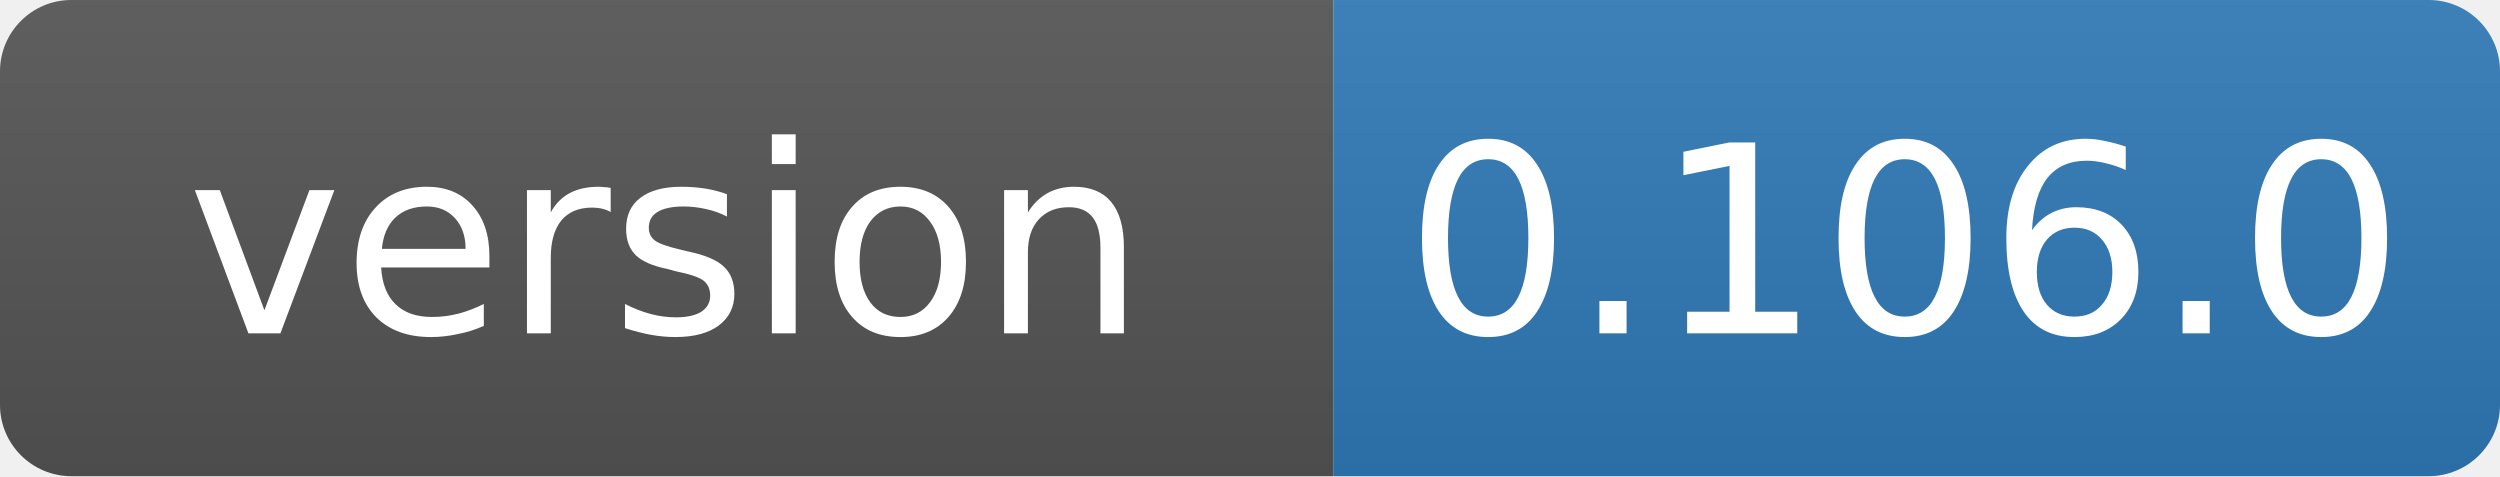
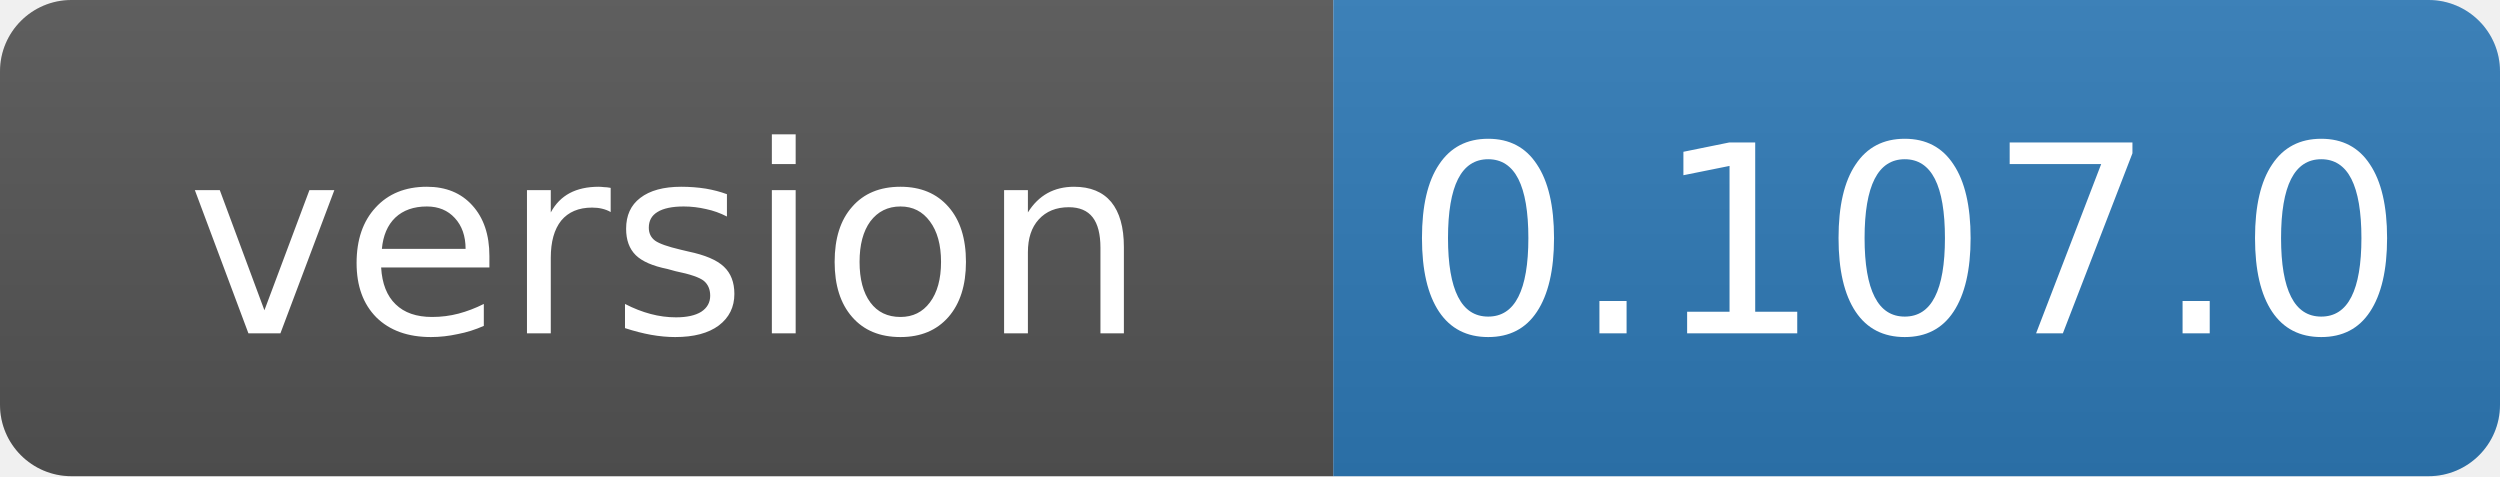
- <svg xmlns="http://www.w3.org/2000/svg" width="105" height="20" role="img" aria-label="version: 0.106.0">
+ <svg xmlns="http://www.w3.org/2000/svg" width="105" height="20" role="img" aria-label="version: 0.107.0">
  <linearGradient id="s" x2="0" y2="100%">
    <stop offset="0" stop-color="#bbb" stop-opacity=".1" />
    <stop offset="1" stop-opacity=".1" />
  </linearGradient>
  <clipPath id="r">
    <rect width="105" height="20" rx="3" fill="#fff" />
  </clipPath>
  <g clip-path="url(#r)">
    <rect width="56" height="20" fill="#555" />
    <rect x="56" width="49" height="20" fill="#2f7ab8" />
    <rect width="105" height="20" fill="url(#s)" />
  </g>
  <g fill="#fff" text-anchor="middle" font-family="Verdana,Geneva,DejaVu Sans,sans-serif" font-size="11">
    <text x="28" y="14">version</text>
-     <text x="80" y="14">0.106.0</text>
+     <text x="80" y="14">0.107.0</text>
  </g>
</svg>
